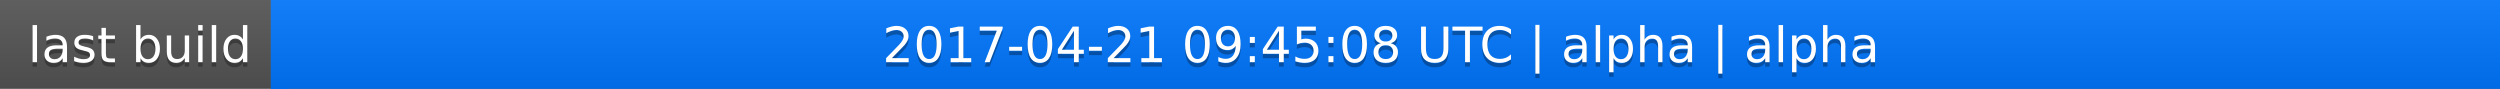
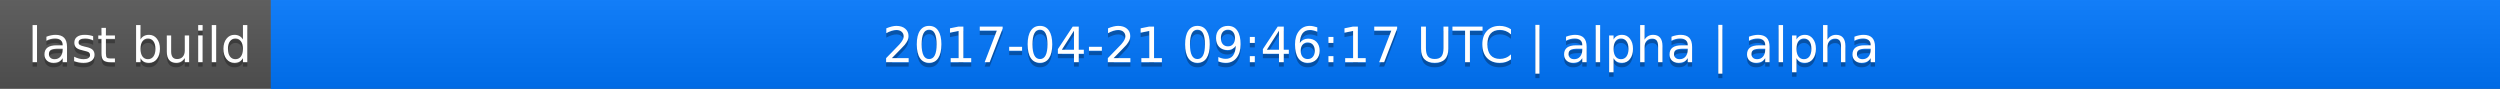
<svg xmlns="http://www.w3.org/2000/svg" width="563" height="20">
  <linearGradient id="a" x2="0" y2="100%">
    <stop offset="0" stop-color="#bbb" stop-opacity=".1" />
    <stop offset="1" stop-opacity=".1" />
  </linearGradient>
  <rect rx="0" width="563" height="20" fill="#555" />
  <rect rx="0" x="61" width="502" height="20" fill="#07f" />
  <path fill="#07f" d="M61 0h4v20h-4z" />
  <rect rx="0" width="563" height="20" fill="url(#a)" />
  <g fill="#fff" text-anchor="middle" font-family="DejaVu Sans,Verdana,Geneva,sans-serif" font-size="11">
    <text x="31.5" y="15" fill="#010101" fill-opacity=".3">last build</text>
    <text x="31.5" y="14">last build</text>
-     <text x="311" y="15" fill="#010101" fill-opacity=".3">2017-04-21 09:45:08 UTC | alpha | alpha</text>
-     <text x="311" y="14">2017-04-21 09:45:08 UTC | alpha | alpha</text>
+     <text x="311" y="15" fill="#010101" fill-opacity=".3">2017-04-21 09:46:17 UTC | alpha | alpha</text>
+     <text x="311" y="14">2017-04-21 09:46:17 UTC | alpha | alpha</text>
  </g>
</svg>
